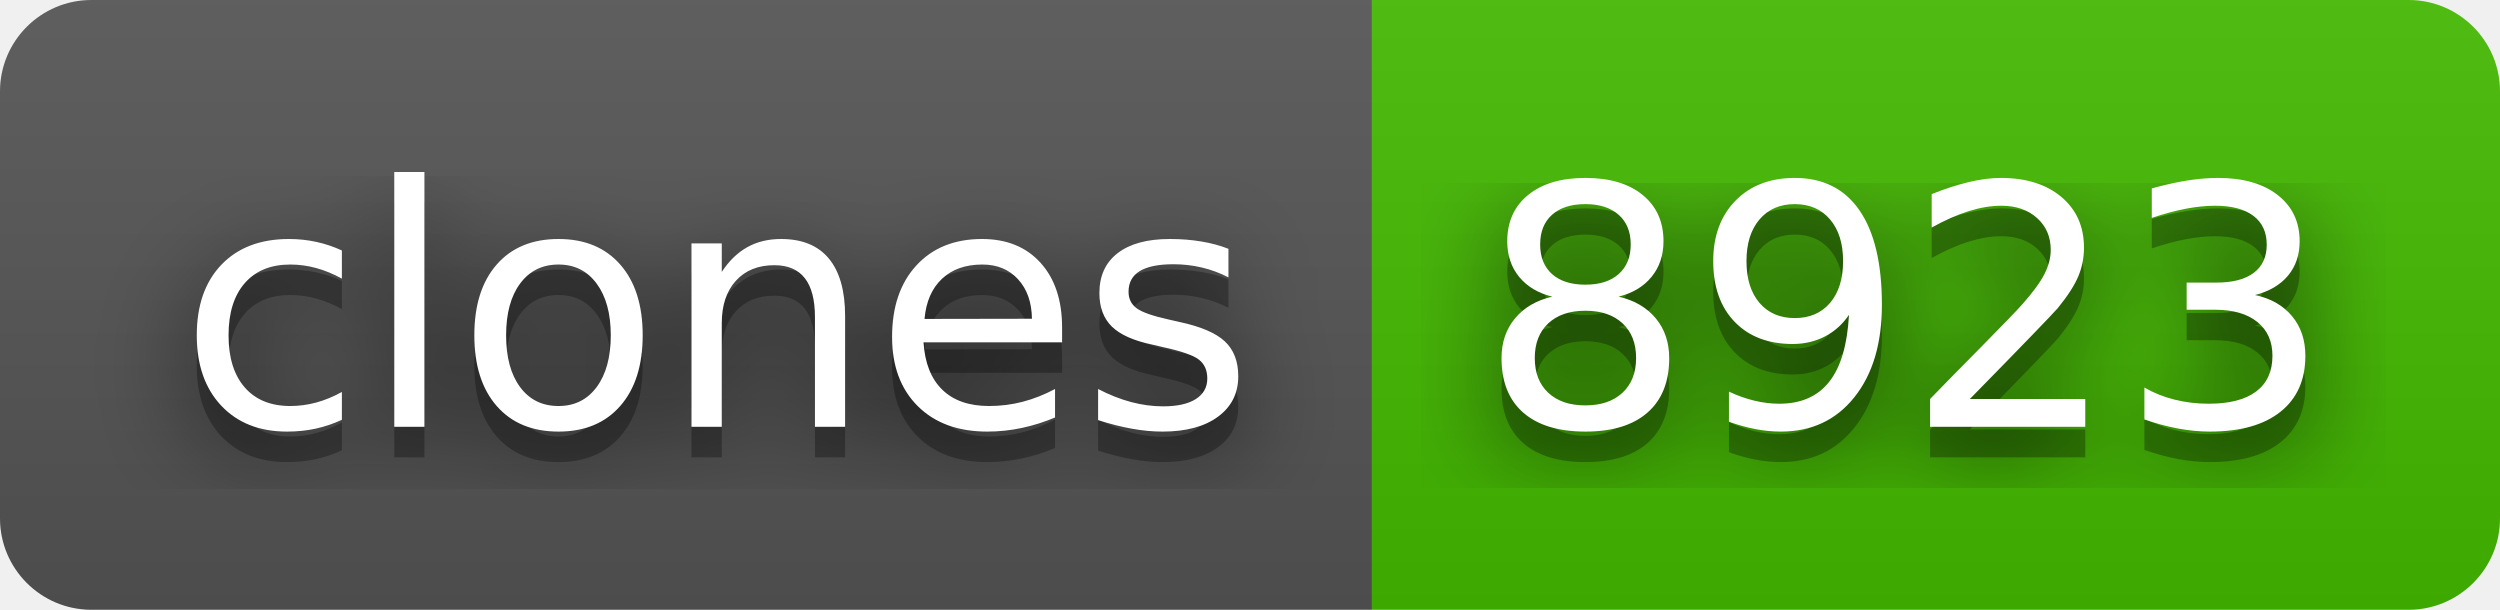
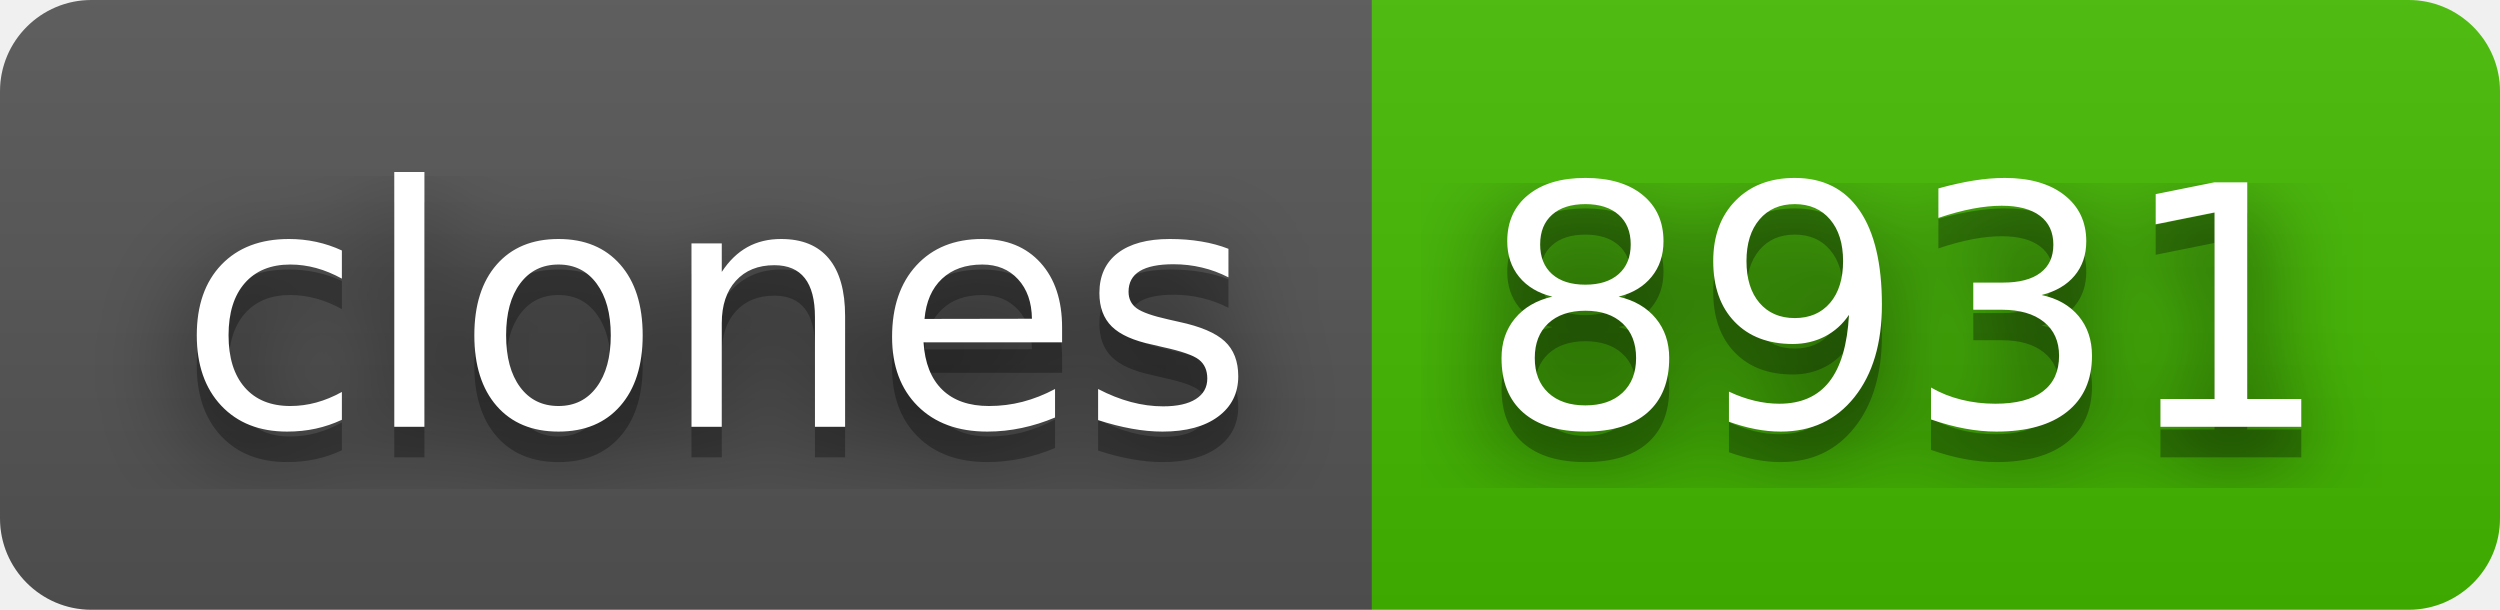
- <svg xmlns="http://www.w3.org/2000/svg" width="82" height="20" role="img" aria-label="clones: 8923">
+ <svg xmlns="http://www.w3.org/2000/svg" width="82" height="20" role="img" aria-label="clones: 8931">
  <filter id="blur">
    <feGaussianBlur stdDeviation="16" />
  </filter>
  <linearGradient id="s" x2="0" y2="100%">
    <stop offset="0" stop-color="#bbb" stop-opacity=".1" />
    <stop offset="1" stop-opacity=".1" />
  </linearGradient>
  <clipPath id="r">
    <rect width="82" height="20" rx="3" />
  </clipPath>
  <g clip-path="url(#r)">
    <rect width="45" height="20" fill="#555" />
    <rect x="45" width="37" height="20" fill="#4b0" />
    <rect width="82" height="20" fill="url(#s)" />
  </g>
  <g fill="#fff" text-anchor="middle" font-family="Verdana,Geneva,DejaVu Sans,sans-serif" text-rendering="geometricPrecision" font-size="110">
    <g transform="scale(.1)">
      <g aria-hidden="true" fill="#010101">
        <text x="235" y="150" fill-opacity=".8" filter="url(#blur)" textLength="350">clones</text>
        <text x="235" y="150" fill-opacity=".3" textLength="350">clones</text>
      </g>
      <text x="235" y="140" textLength="350">clones</text>
    </g>
    <g transform="scale(.1)">
      <g aria-hidden="true" fill="#010101">
-         <text x="625" y="150" fill-opacity=".8" filter="url(#blur)" textLength="270">8923</text>
-         <text x="625" y="150" fill-opacity=".3" textLength="270">8923</text>
+         <text x="625" y="150" fill-opacity=".8" filter="url(#blur)" textLength="270">8931</text>
+         <text x="625" y="150" fill-opacity=".3" textLength="270">8931</text>
      </g>
-       <text x="625" y="140" textLength="270">8923</text>
+       <text x="625" y="140" textLength="270">8931</text>
    </g>
  </g>
</svg>
